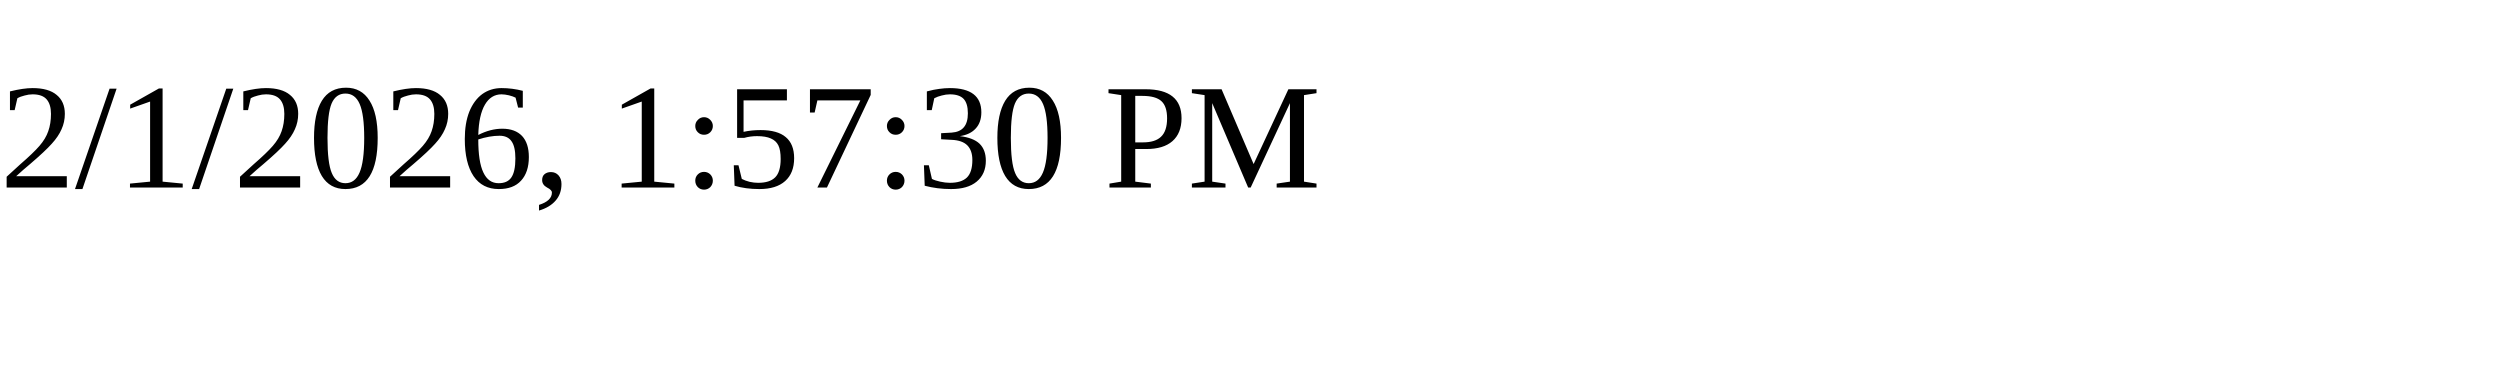
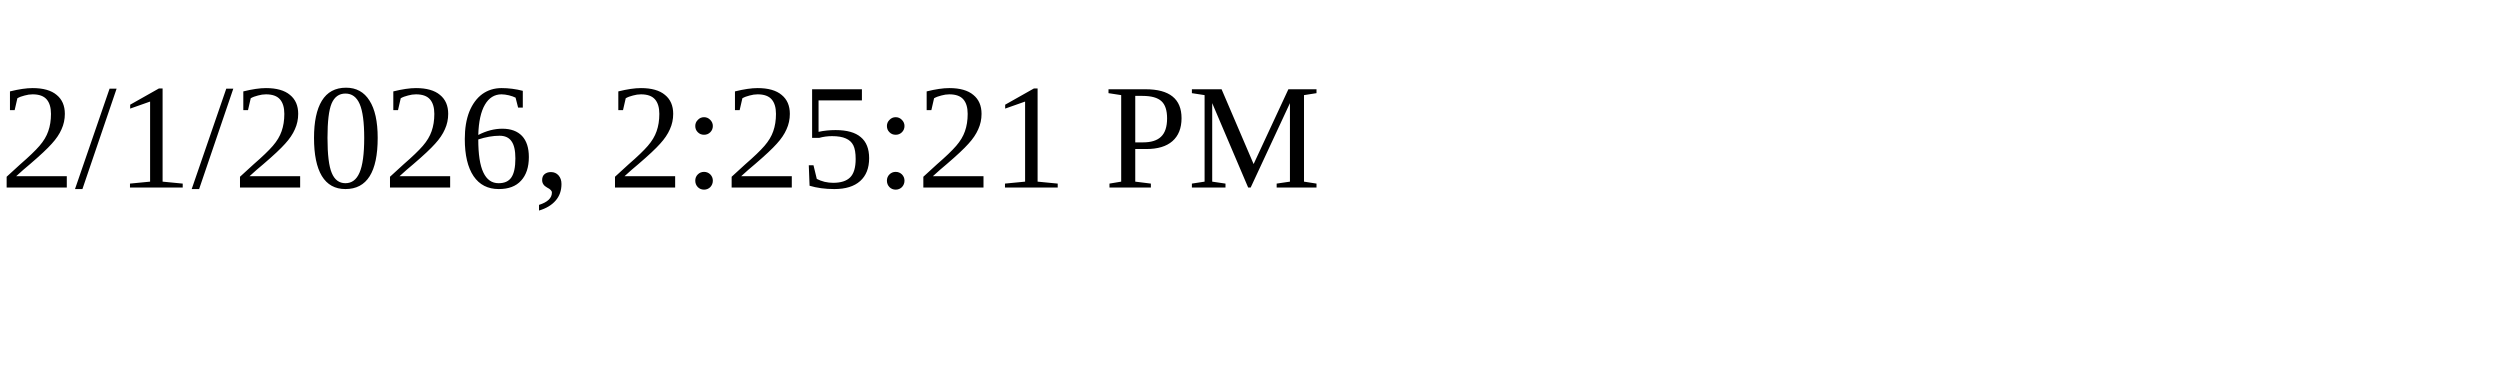
<svg xmlns="http://www.w3.org/2000/svg" height="30" width="200">
-   <text x="0" y="15">2/1/2026, 1:57:30 PM</text>
+   <text x="0" y="15">2/1/2026, 2:25:21 PM</text>
</svg>
